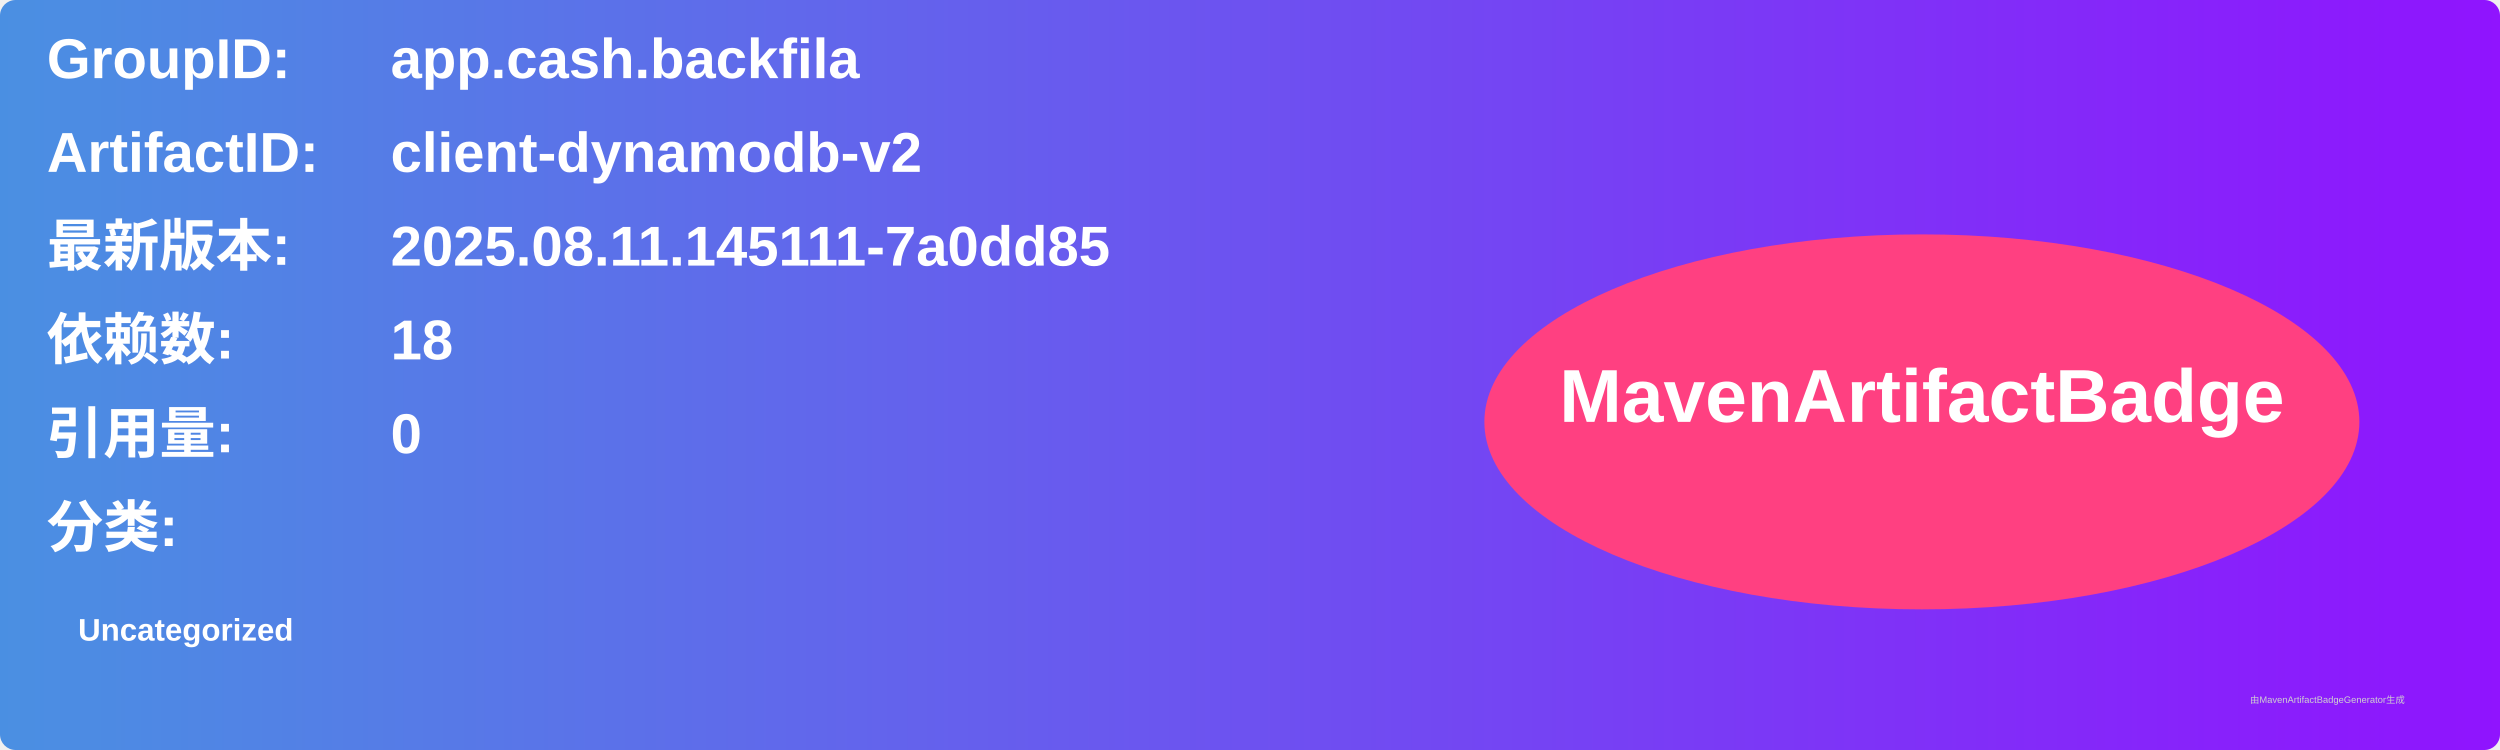
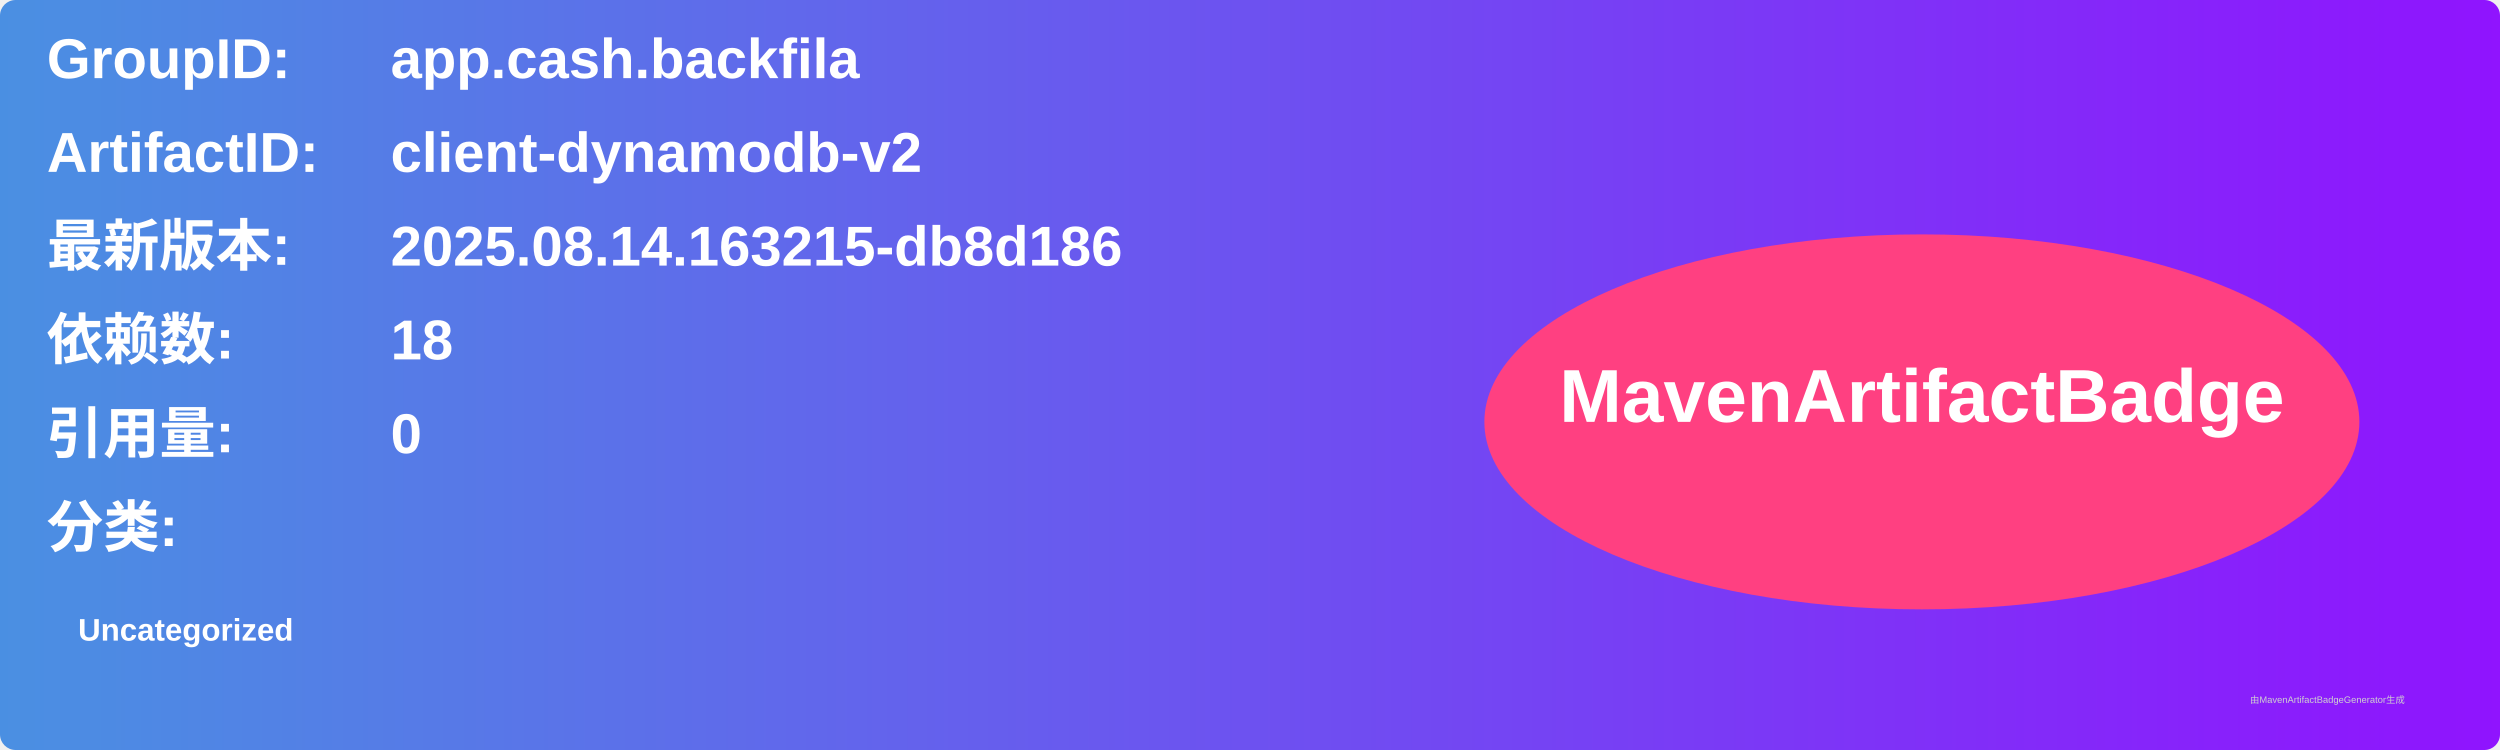
<svg xmlns="http://www.w3.org/2000/svg" width="800" height="240" viewBox="0 0 800 240">
  <linearGradient id="grad" x1="0%" y1="0%" x2="100%" y2="0%">
    <stop offset="0%" stop-color="#4a90e2" />
    <stop offset="100%" stop-color="#9013fe" />
  </linearGradient>
  <rect width="100%" height="100%" rx="5" ry="5" fill="url(#grad)" />
  <g transform="translate(15, 15)">
    <text x="0" y="10" font-family="Arial" font-size="18" fill="white" font-weight="bold" width="260">GroupID:</text>
    <text x="110" y="10" font-family="Arial" font-size="18" fill="white" font-weight="bold" width="460">app.cash.backfila</text>
    <text x="0" y="40" font-family="Arial" font-size="18" fill="white" font-weight="bold" width="260">ArtifactID:</text>
    <text x="110" y="40" font-family="Arial" font-size="18" fill="white" font-weight="bold" width="460">client-dynamodb-v2</text>
    <text x="0" y="70" font-family="Arial" font-size="18" fill="white" font-weight="bold">最新版本:</text>
    <text x="110" y="70" font-family="Arial" font-size="18" fill="white" font-weight="bold">
-       <tspan font-weight="bold">2025.08.11.145111-7a0dd85</tspan>
+       <tspan font-weight="bold">2025.08.14.163215-db8d186</tspan>
    </text>
    <text x="0" y="100" font-family="Arial" font-size="18" fill="white" font-weight="bold">依赖数: </text>
    <text x="110" y="100" font-family="Arial" font-size="18" fill="white">
      <tspan font-weight="bold">18</tspan>
    </text>
    <text x="0" y="130" font-family="Arial" font-size="18" fill="white" font-weight="bold">引用量: </text>
    <text x="110" y="130" font-family="Arial" font-size="18" fill="white">
      <tspan font-weight="bold">0</tspan>
    </text>
    <text x="0" y="160" font-family="Arial" font-size="18" fill="white" font-weight="bold">分类:</text>
    <text x="10" y="190" font-family="Arial" font-size="10" fill="white">
      <tspan font-weight="bold">Uncategorized</tspan>
    </text>
    <ellipse cx="600" cy="120" rx="140" ry="60" fill="#ff4081" />
    <text x="600" y="120" text-anchor="middle" font-family="Arial" font-size="24" fill="white" font-weight="bold">MavenArtifactBadge</text>
  </g>
  <text x="720" y="225" font-family="Arial" font-size="3" fill="#d0d0d0">由MavenArtifactBadgeGenerator生成</text>
</svg>
